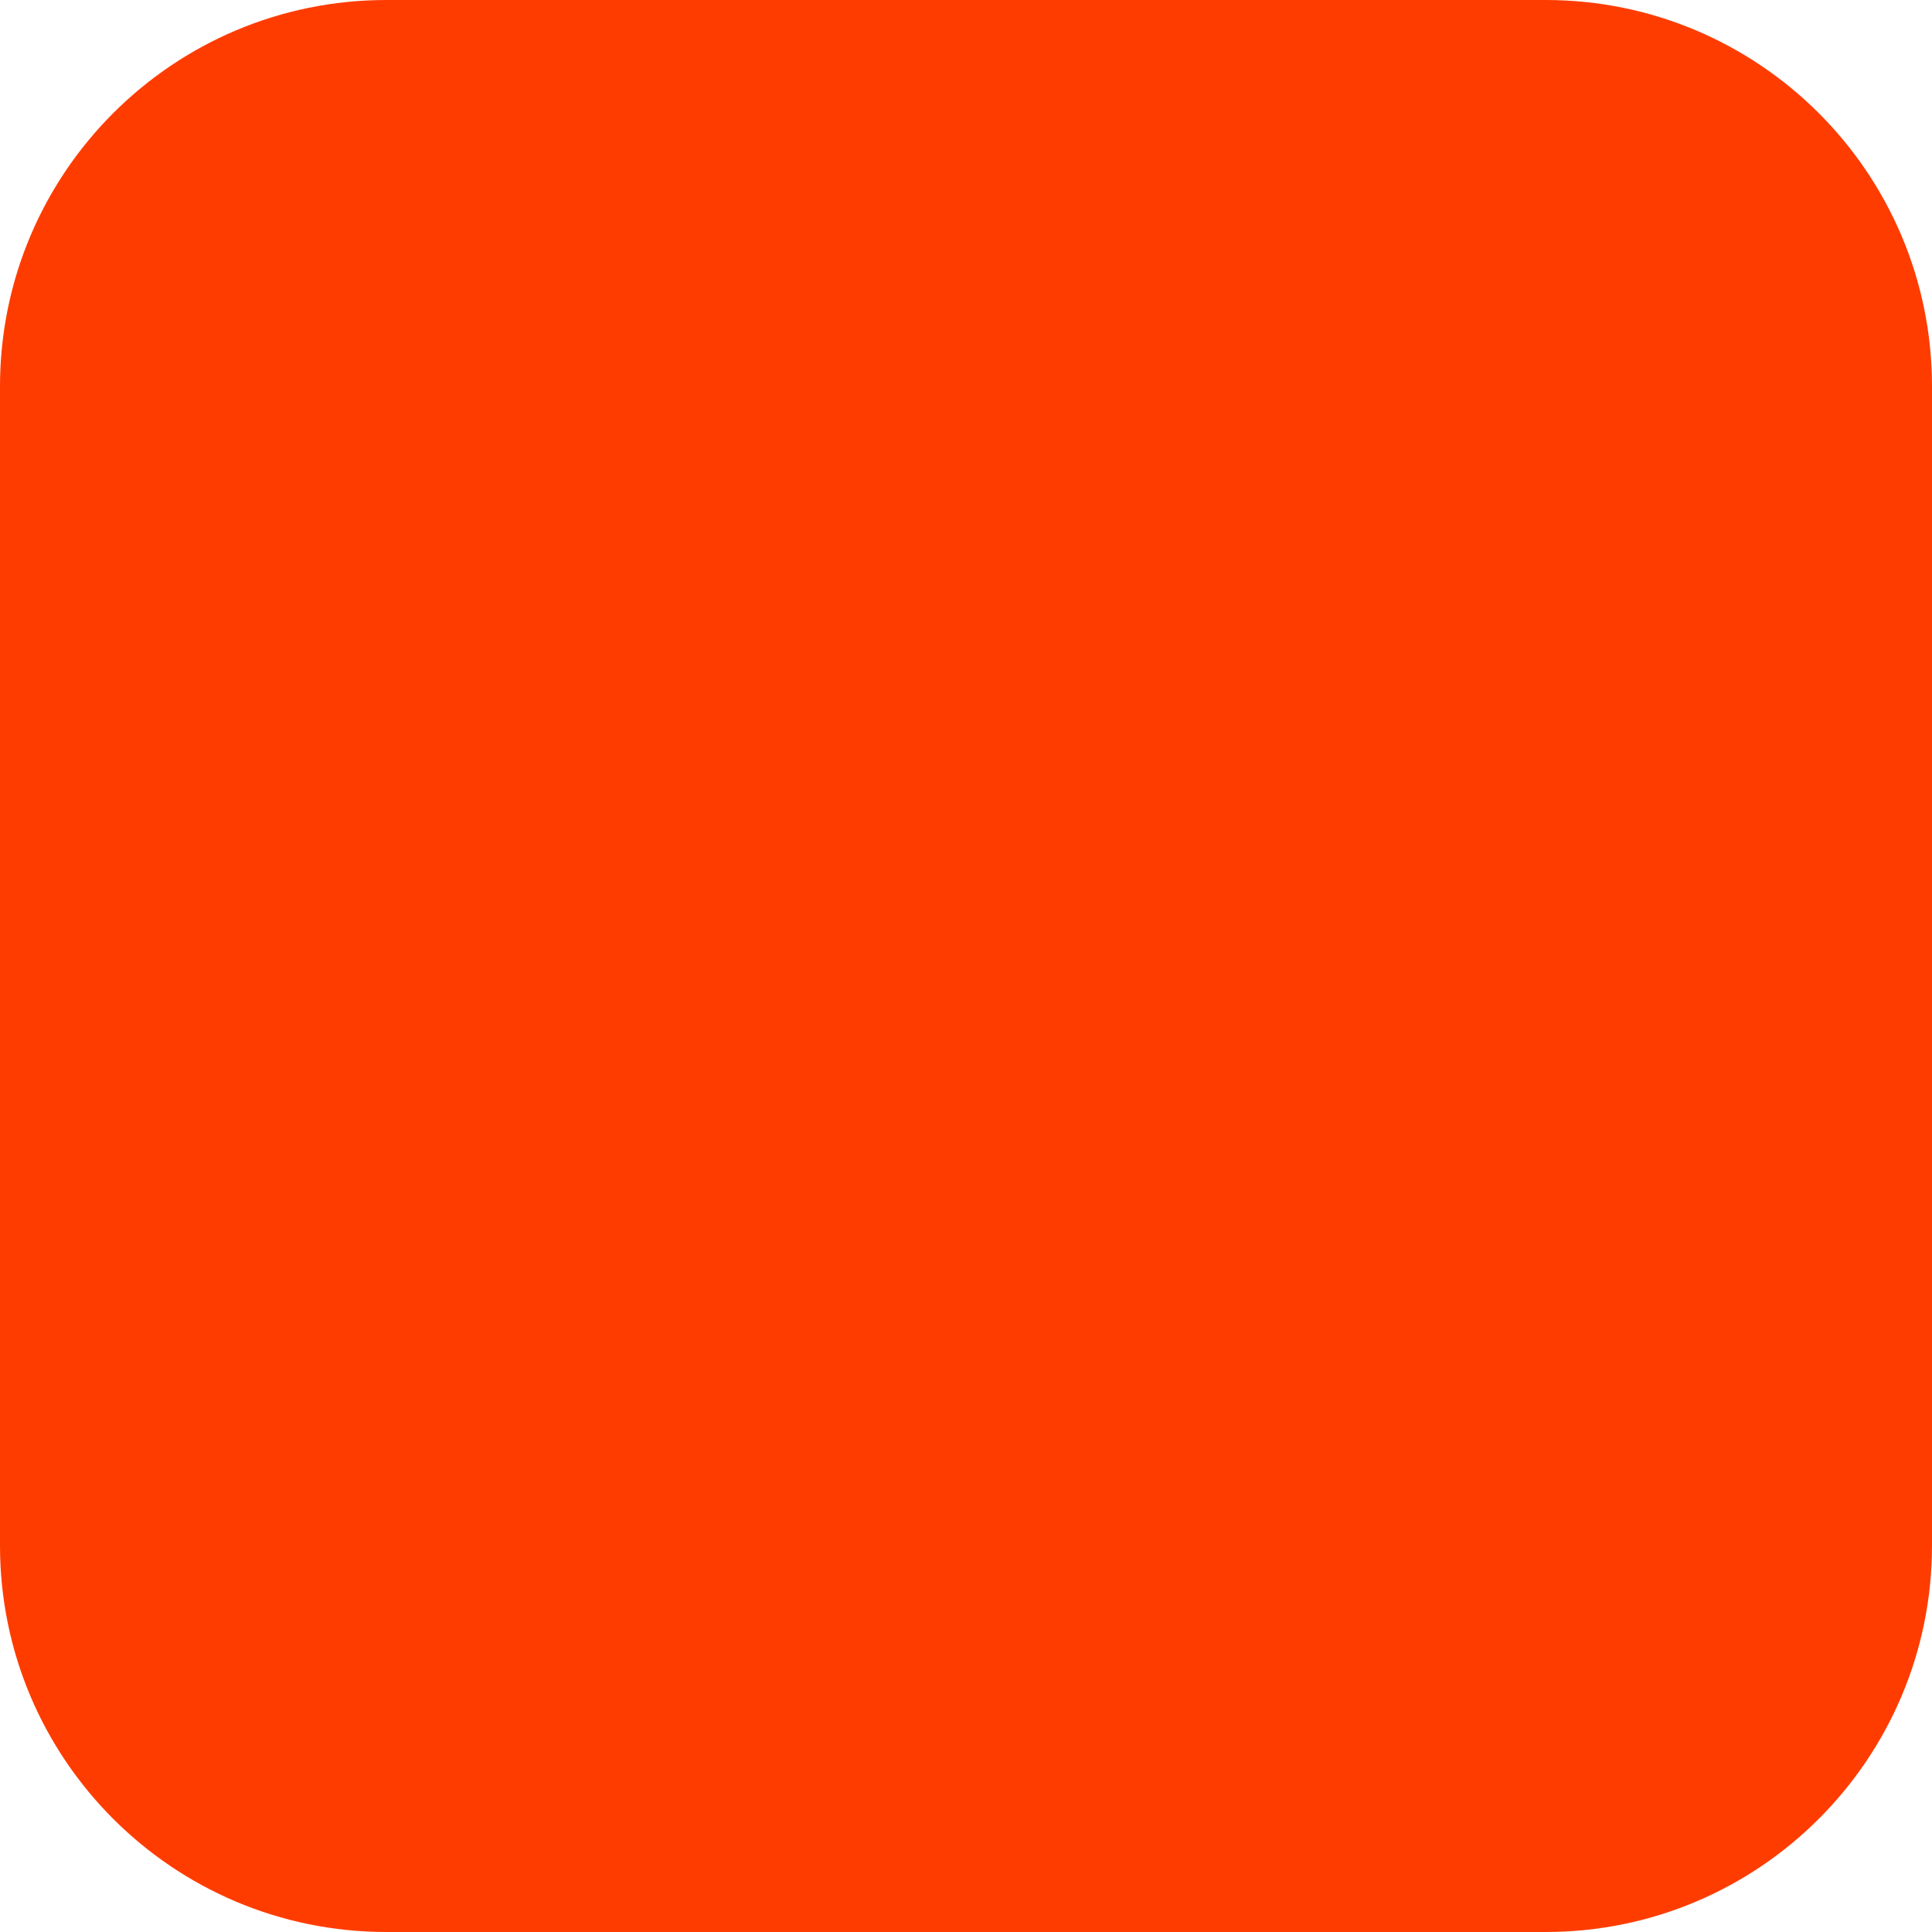
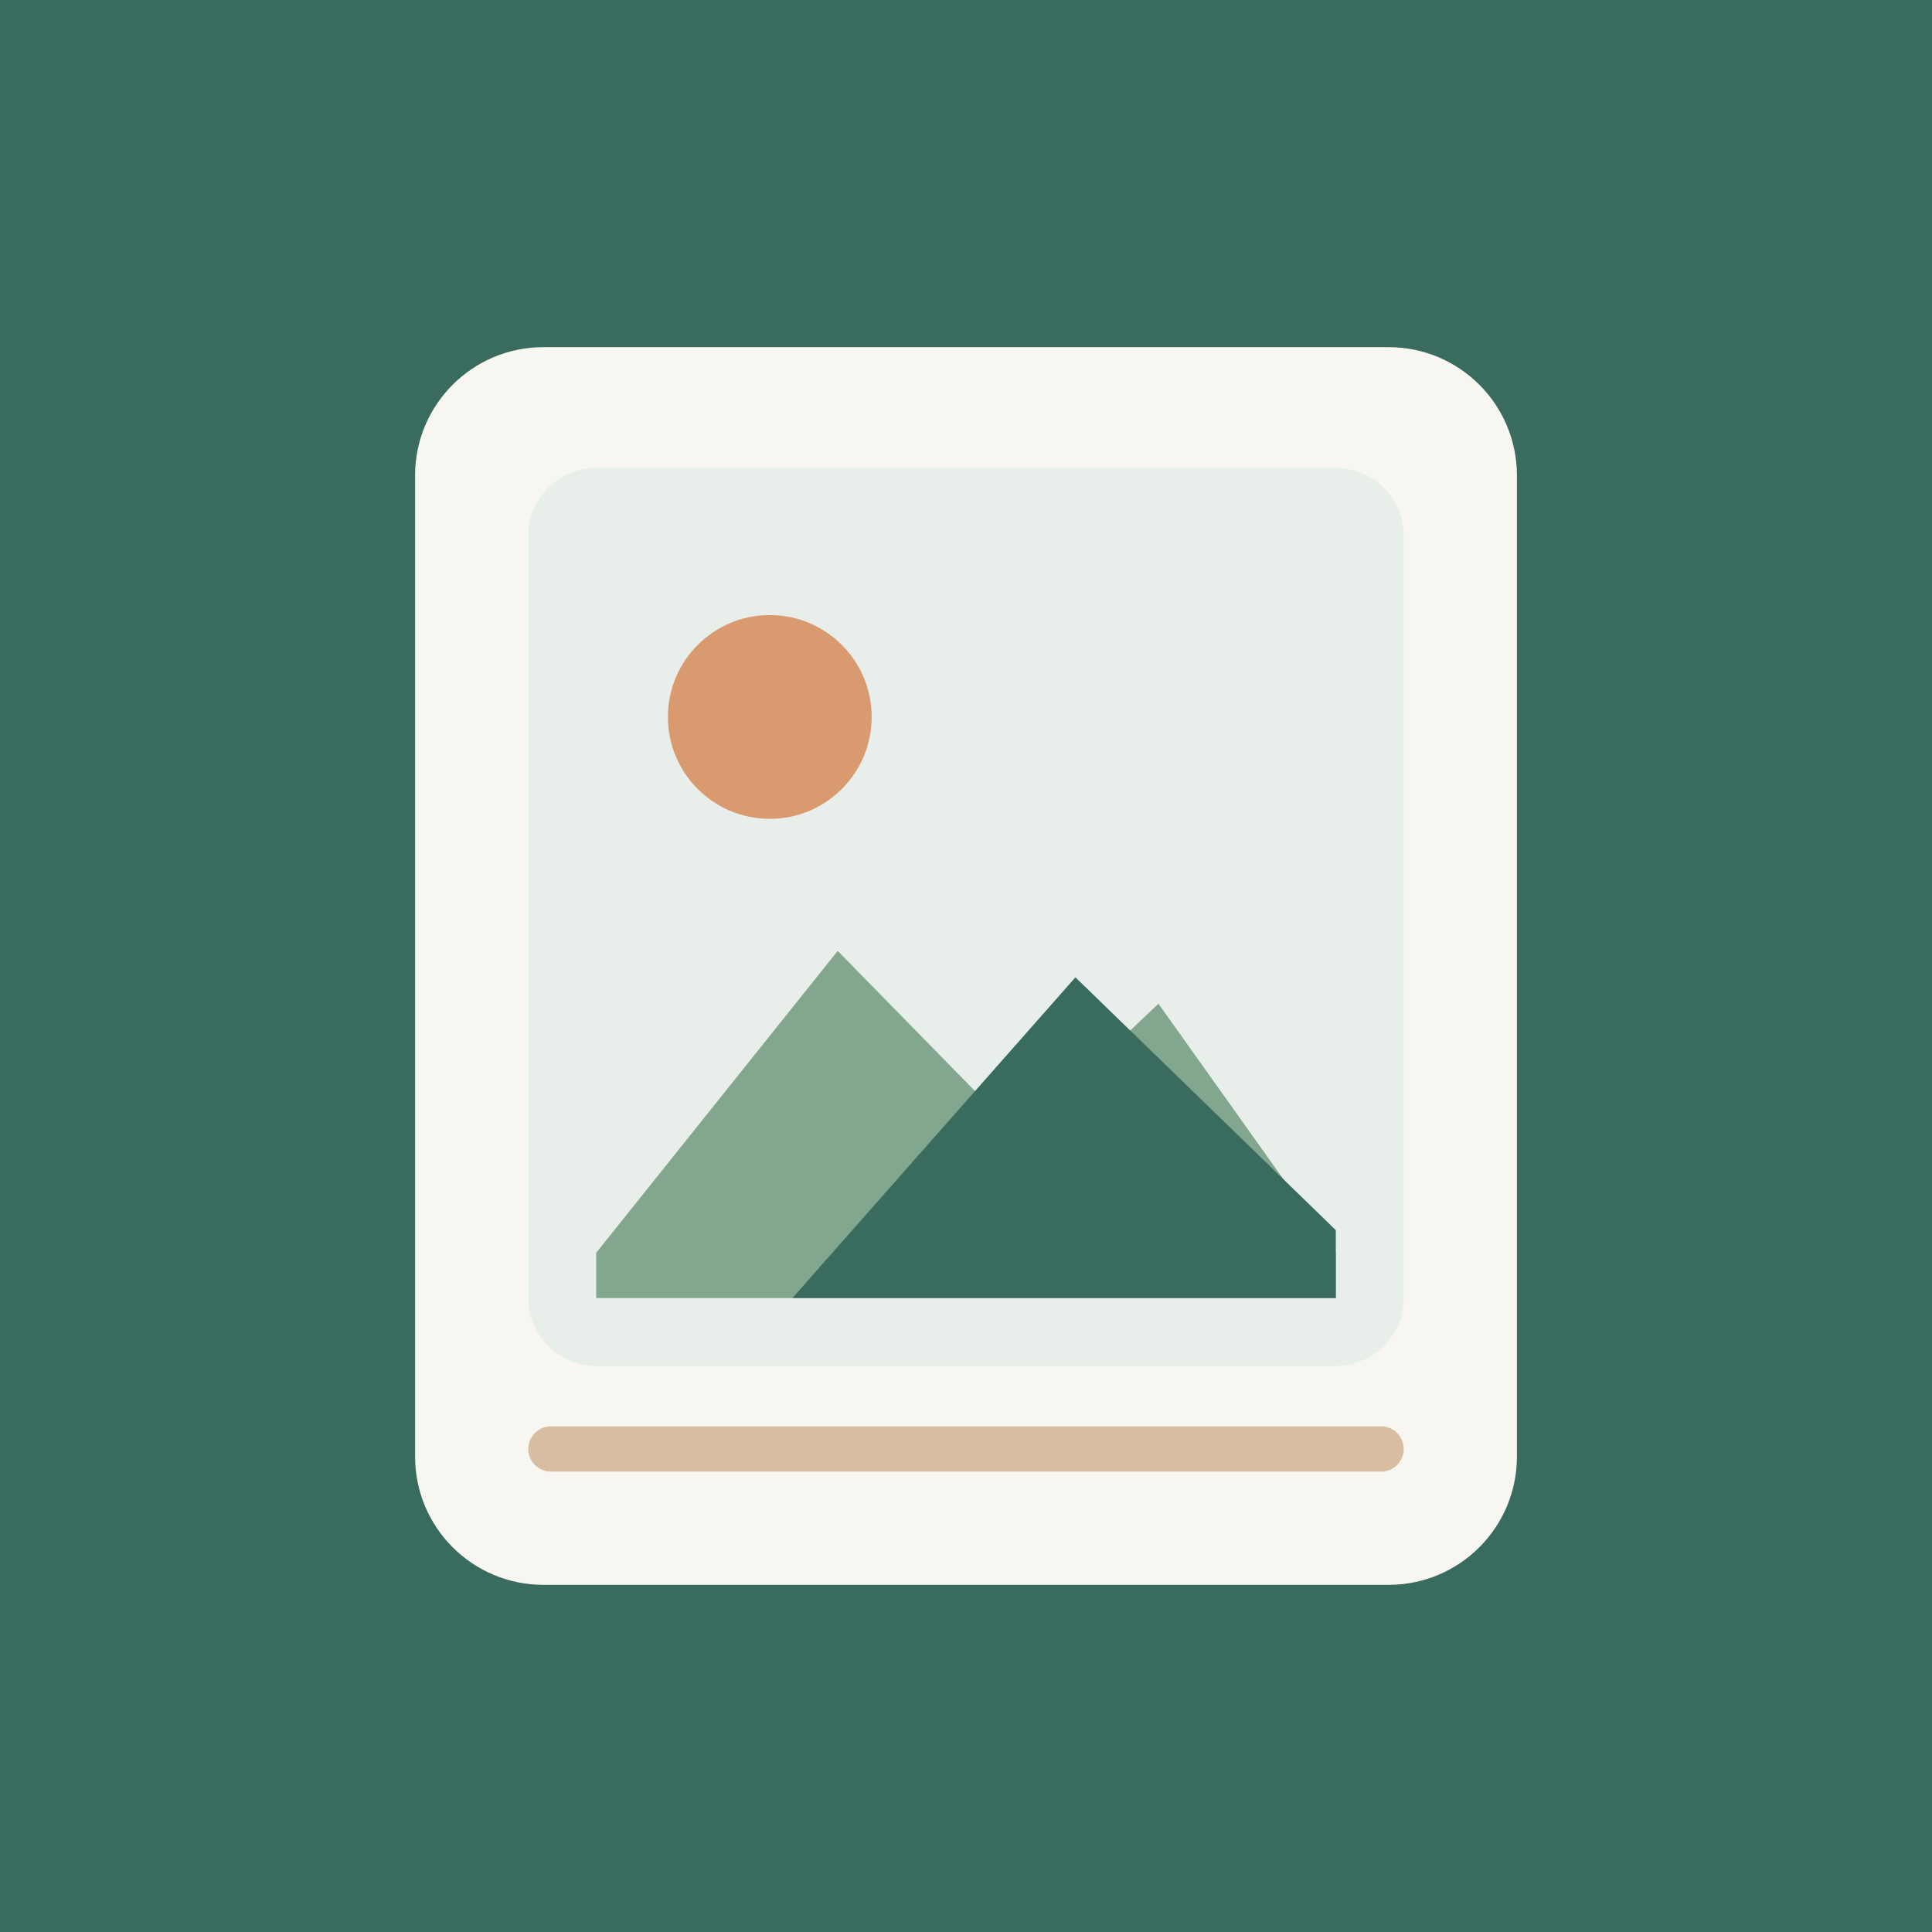
- <svg xmlns="http://www.w3.org/2000/svg" width="180" height="180" viewBox="0 0 180 180" fill="none">
-   <rect width="180" height="180" rx="36" fill="#FF3C00" />
+ <svg xmlns="http://www.w3.org/2000/svg" width="512" height="512" viewBox="0 0 512 512" fill="none">
+   <rect width="512" height="512" fill="#396B5F" />
+   <rect x="110" y="92" width="292" height="328" rx="34" fill="#F8F6F0" />
+   <rect x="140" y="124" width="232" height="238" rx="18" fill="#E8EFEA" />
+   <circle cx="204" cy="190" r="27" fill="#D99A70" />
+   <path d="M158 332L222 252L270 301L307 266L354 332V344H158V332Z" fill="#82A68E" />
+   <path d="M210 344L285 259L354 326V344H210Z" fill="#396B5F" />
+   <rect x="140" y="378" width="232" height="12" rx="6" fill="#D7BEA2" />
</svg>
